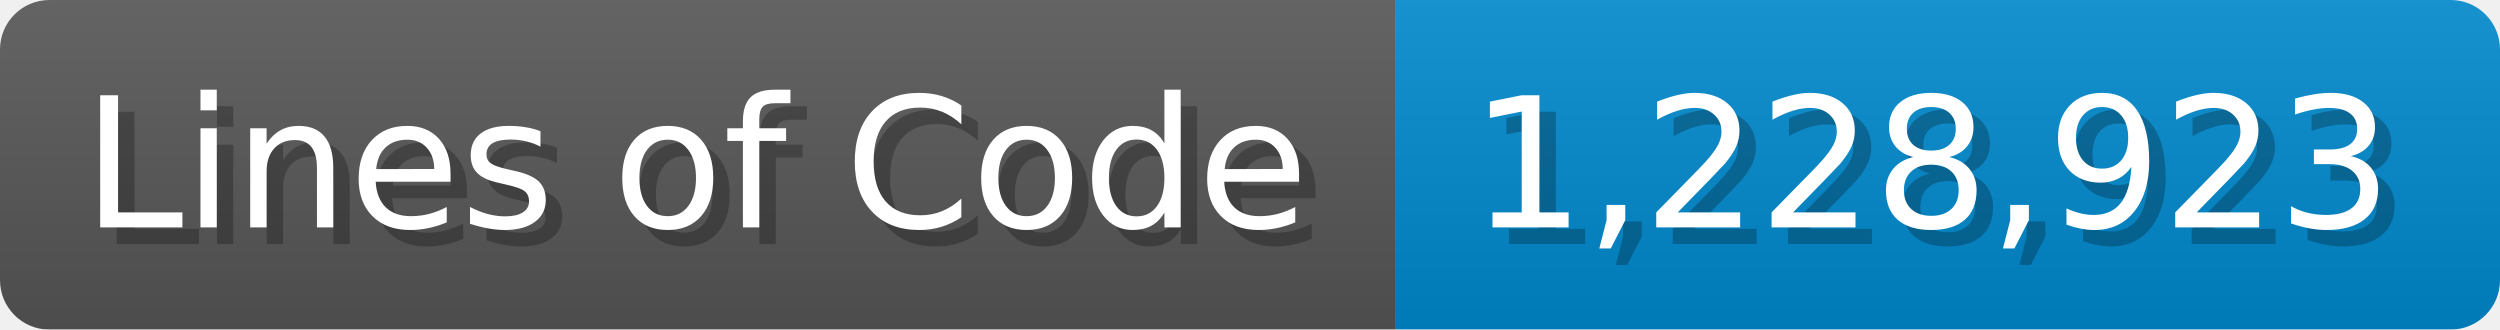
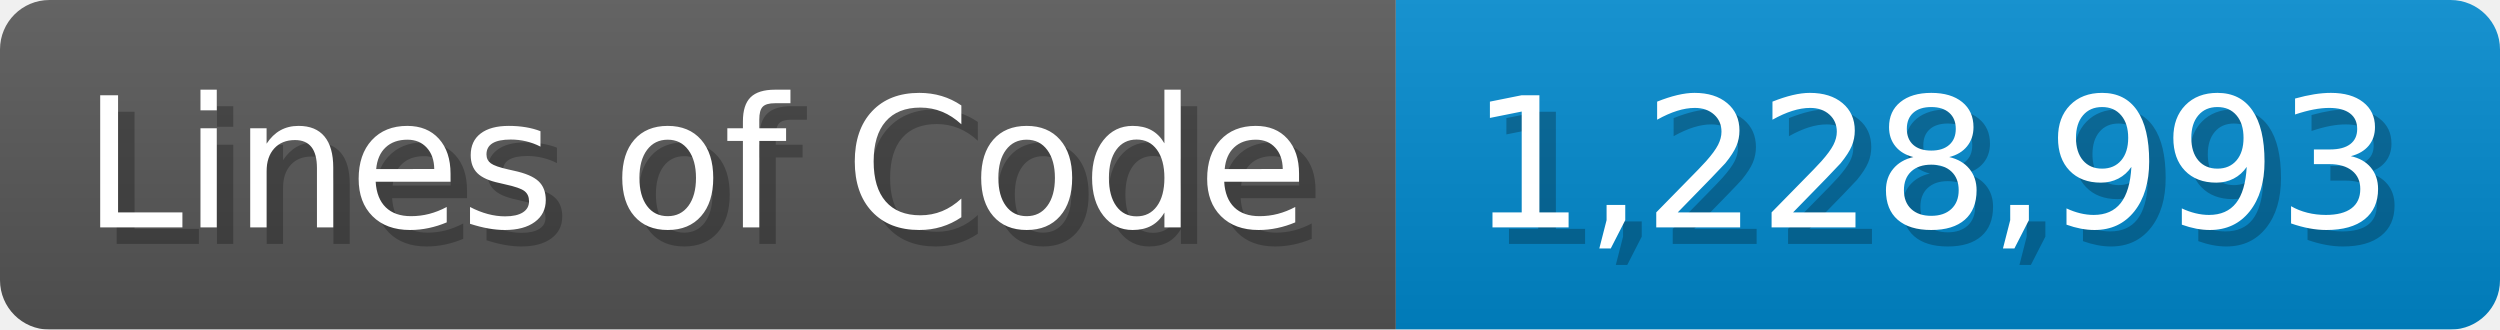
<svg xmlns="http://www.w3.org/2000/svg" width="151.7" height="20" viewBox="0 0 1517 200">
  <linearGradient id="a" x2="0" y2="100%">
    <stop offset="0" stop-opacity=".1" stop-color="#EEE" />
    <stop offset="1" stop-opacity=".1" />
  </linearGradient>
  <mask id="m">
    <rect width="1517" height="200" rx="30" fill="#FFF" />
  </mask>
  <g mask="url(#m)">
    <rect width="847" height="200" fill="#555" />
    <rect width="670" height="200" fill="#08C" x="847" />
    <rect width="1517" height="200" fill="url(#a)" />
  </g>
  <g fill="#fff" text-anchor="start" font-family="Verdana,DejaVu Sans,sans-serif" font-size="110">
    <text x="60" y="148" textLength="747" fill="#000" opacity="0.25">Lines of Code</text>
    <text x="50" y="138" textLength="747">Lines of Code</text>
-     <text x="902" y="148" textLength="570" fill="#000" opacity="0.25">1,228,923</text>
-     <text x="892" y="138" textLength="570">1,228,923</text>
+     <text x="902" y="148" textLength="570" fill="#000" opacity="0.25">1,228,993</text>
+     <text x="892" y="138" textLength="570">1,228,993</text>
  </g>
</svg>
